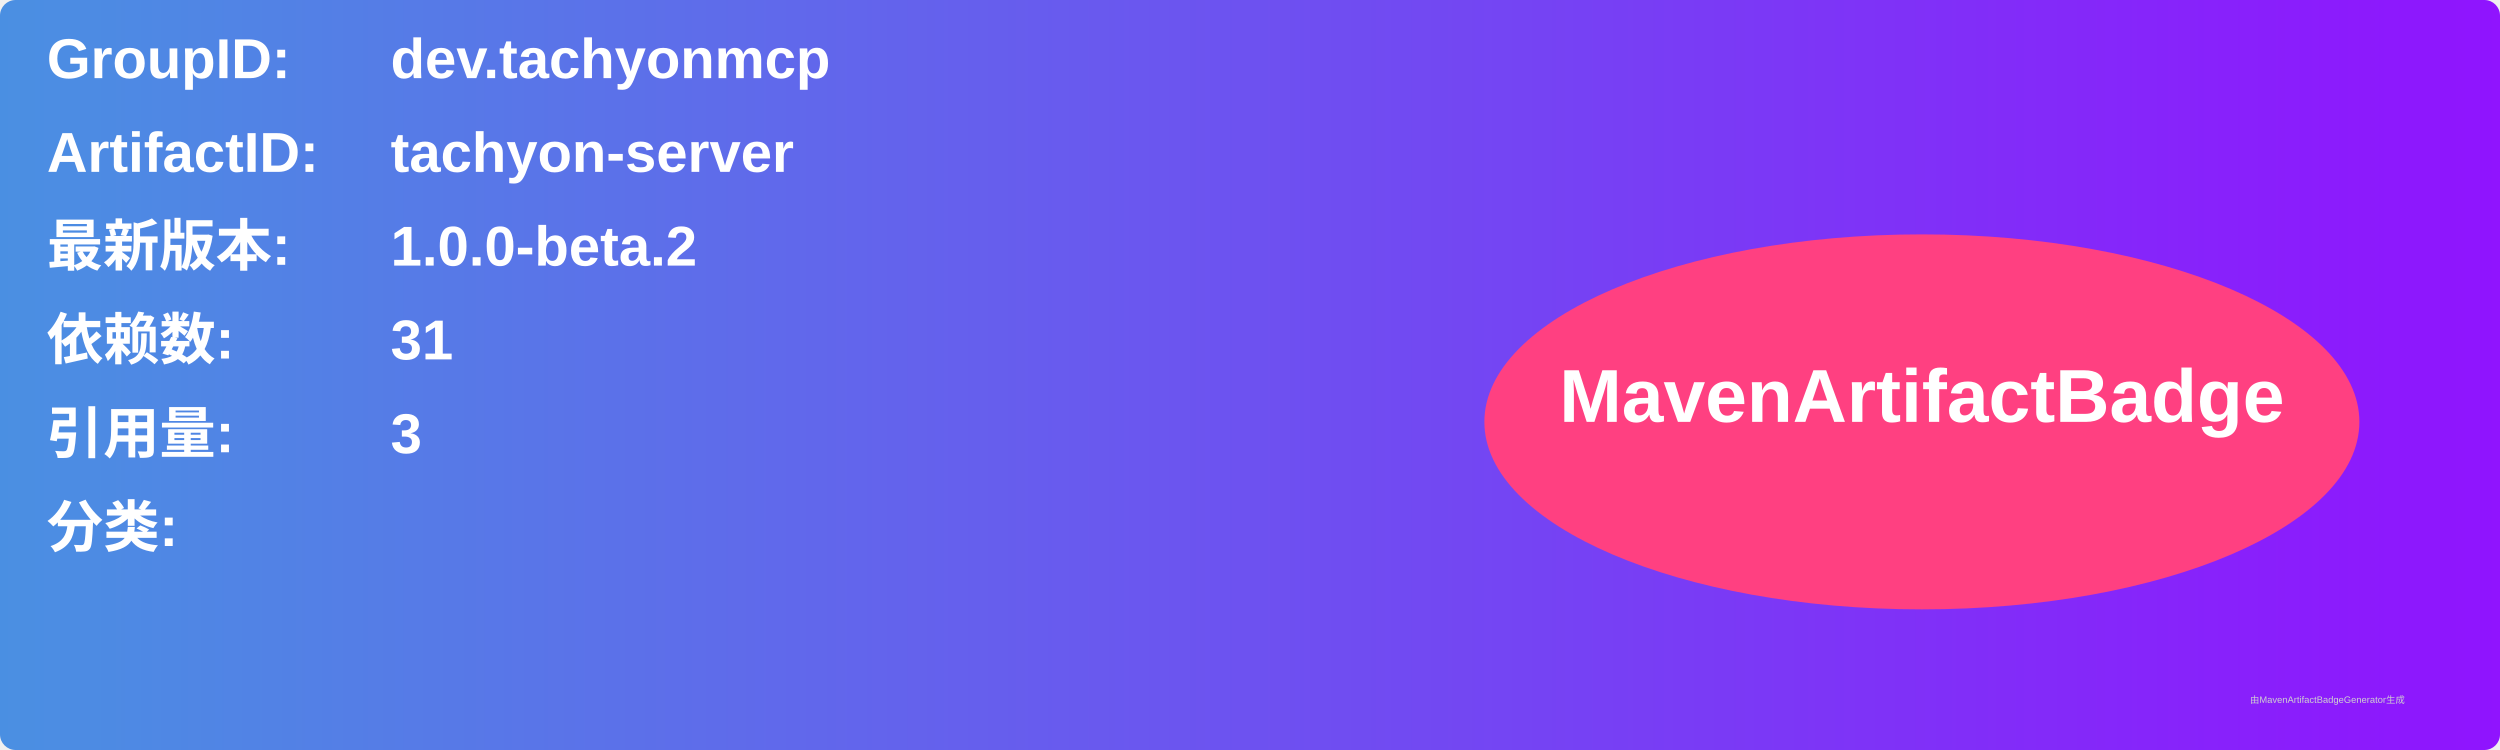
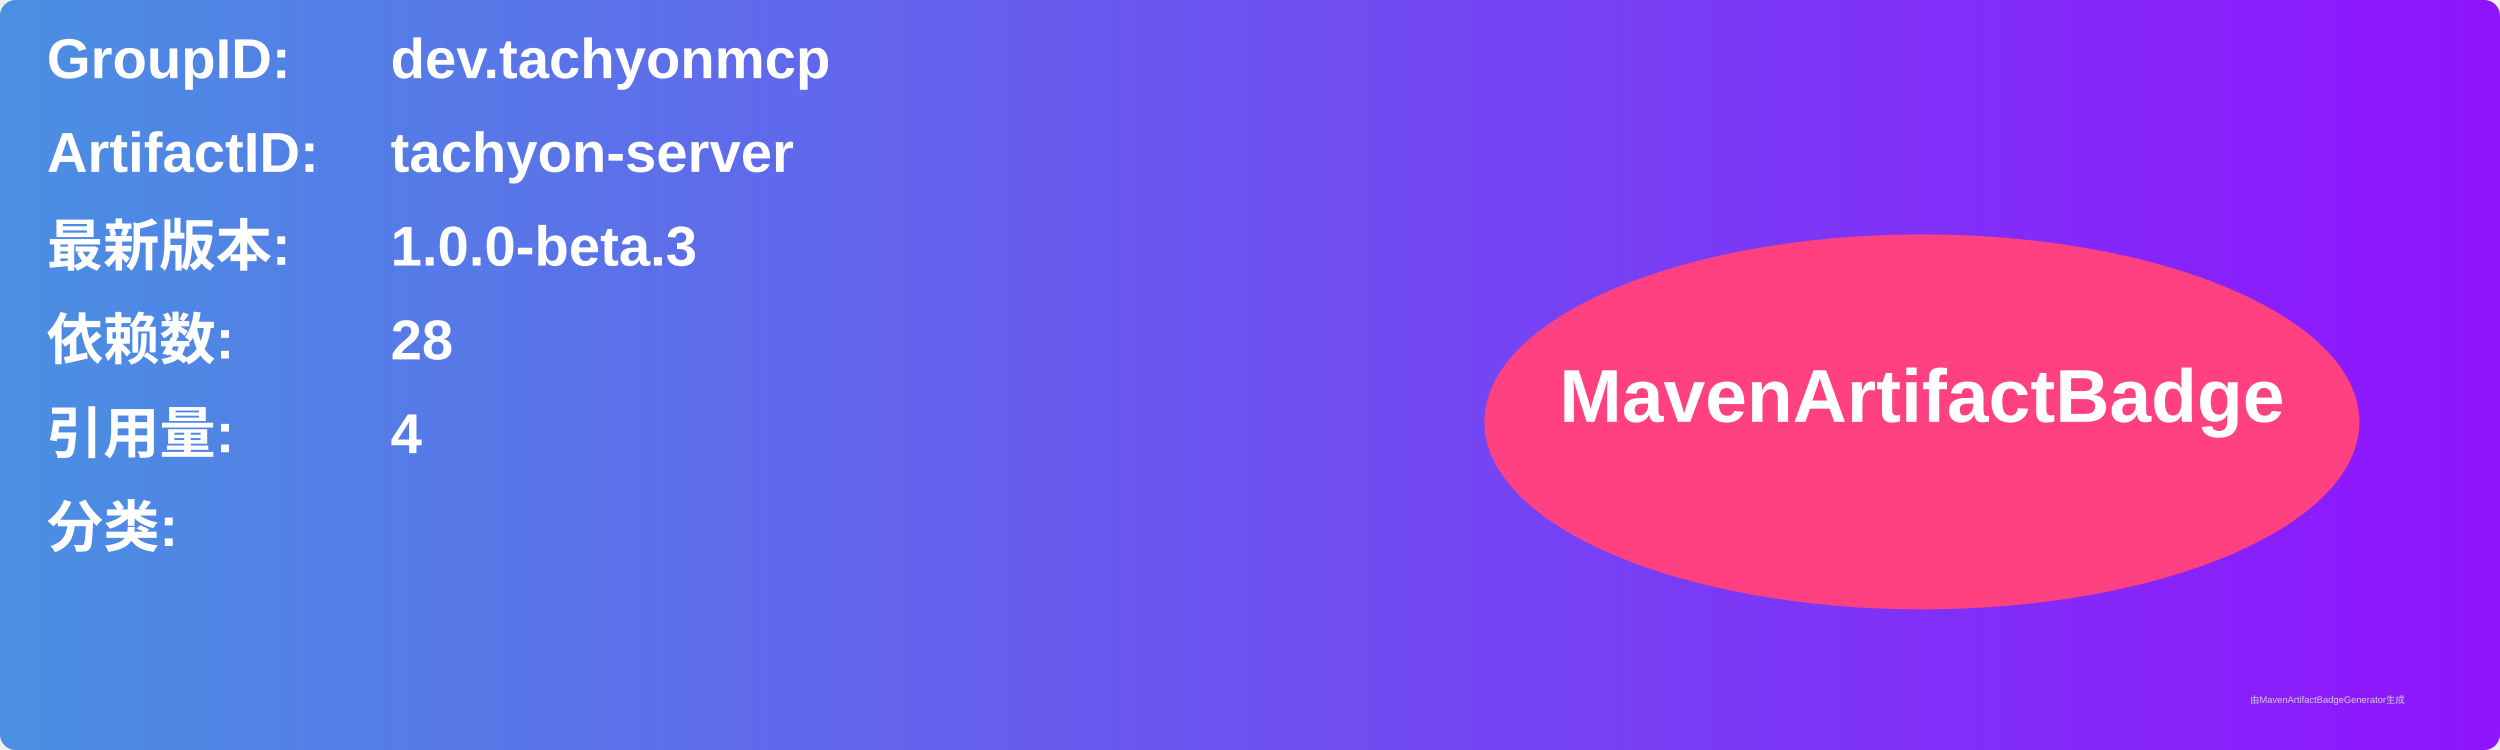
<svg xmlns="http://www.w3.org/2000/svg" width="800" height="240" viewBox="0 0 800 240">
  <linearGradient id="grad" x1="0%" y1="0%" x2="100%" y2="0%">
    <stop offset="0%" stop-color="#4a90e2" />
    <stop offset="100%" stop-color="#9013fe" />
  </linearGradient>
  <rect width="100%" height="100%" rx="5" ry="5" fill="url(#grad)" />
  <g transform="translate(15, 15)">
    <text x="0" y="10" font-family="Arial" font-size="18" fill="white" font-weight="bold" width="260">GroupID:</text>
    <text x="110" y="10" font-family="Arial" font-size="18" fill="white" font-weight="bold" width="460">dev.tachyonmcp</text>
    <text x="0" y="40" font-family="Arial" font-size="18" fill="white" font-weight="bold" width="260">ArtifactID:</text>
    <text x="110" y="40" font-family="Arial" font-size="18" fill="white" font-weight="bold" width="460">tachyon-server</text>
    <text x="0" y="70" font-family="Arial" font-size="18" fill="white" font-weight="bold">最新版本:</text>
    <text x="110" y="70" font-family="Arial" font-size="18" fill="white" font-weight="bold">
-       <tspan font-weight="bold">1.0.0-beta.2</tspan>
+       <tspan font-weight="bold">1.0.0-beta.3</tspan>
    </text>
    <text x="0" y="100" font-family="Arial" font-size="18" fill="white" font-weight="bold">依赖数: </text>
    <text x="110" y="100" font-family="Arial" font-size="18" fill="white">
-       <tspan font-weight="bold">31</tspan>
+       <tspan font-weight="bold">28</tspan>
    </text>
    <text x="0" y="130" font-family="Arial" font-size="18" fill="white" font-weight="bold">引用量: </text>
    <text x="110" y="130" font-family="Arial" font-size="18" fill="white">
-       <tspan font-weight="bold">3</tspan>
+       <tspan font-weight="bold">4</tspan>
    </text>
    <text x="0" y="160" font-family="Arial" font-size="18" fill="white" font-weight="bold">分类:</text>
    <text x="10" y="190" font-family="Arial" font-size="10" fill="white">
      <tspan font-weight="bold" />
    </text>
    <ellipse cx="600" cy="120" rx="140" ry="60" fill="#ff4081" />
    <text x="600" y="120" text-anchor="middle" font-family="Arial" font-size="24" fill="white" font-weight="bold">MavenArtifactBadge</text>
  </g>
  <text x="720" y="225" font-family="Arial" font-size="3" fill="#d0d0d0">由MavenArtifactBadgeGenerator生成</text>
</svg>
